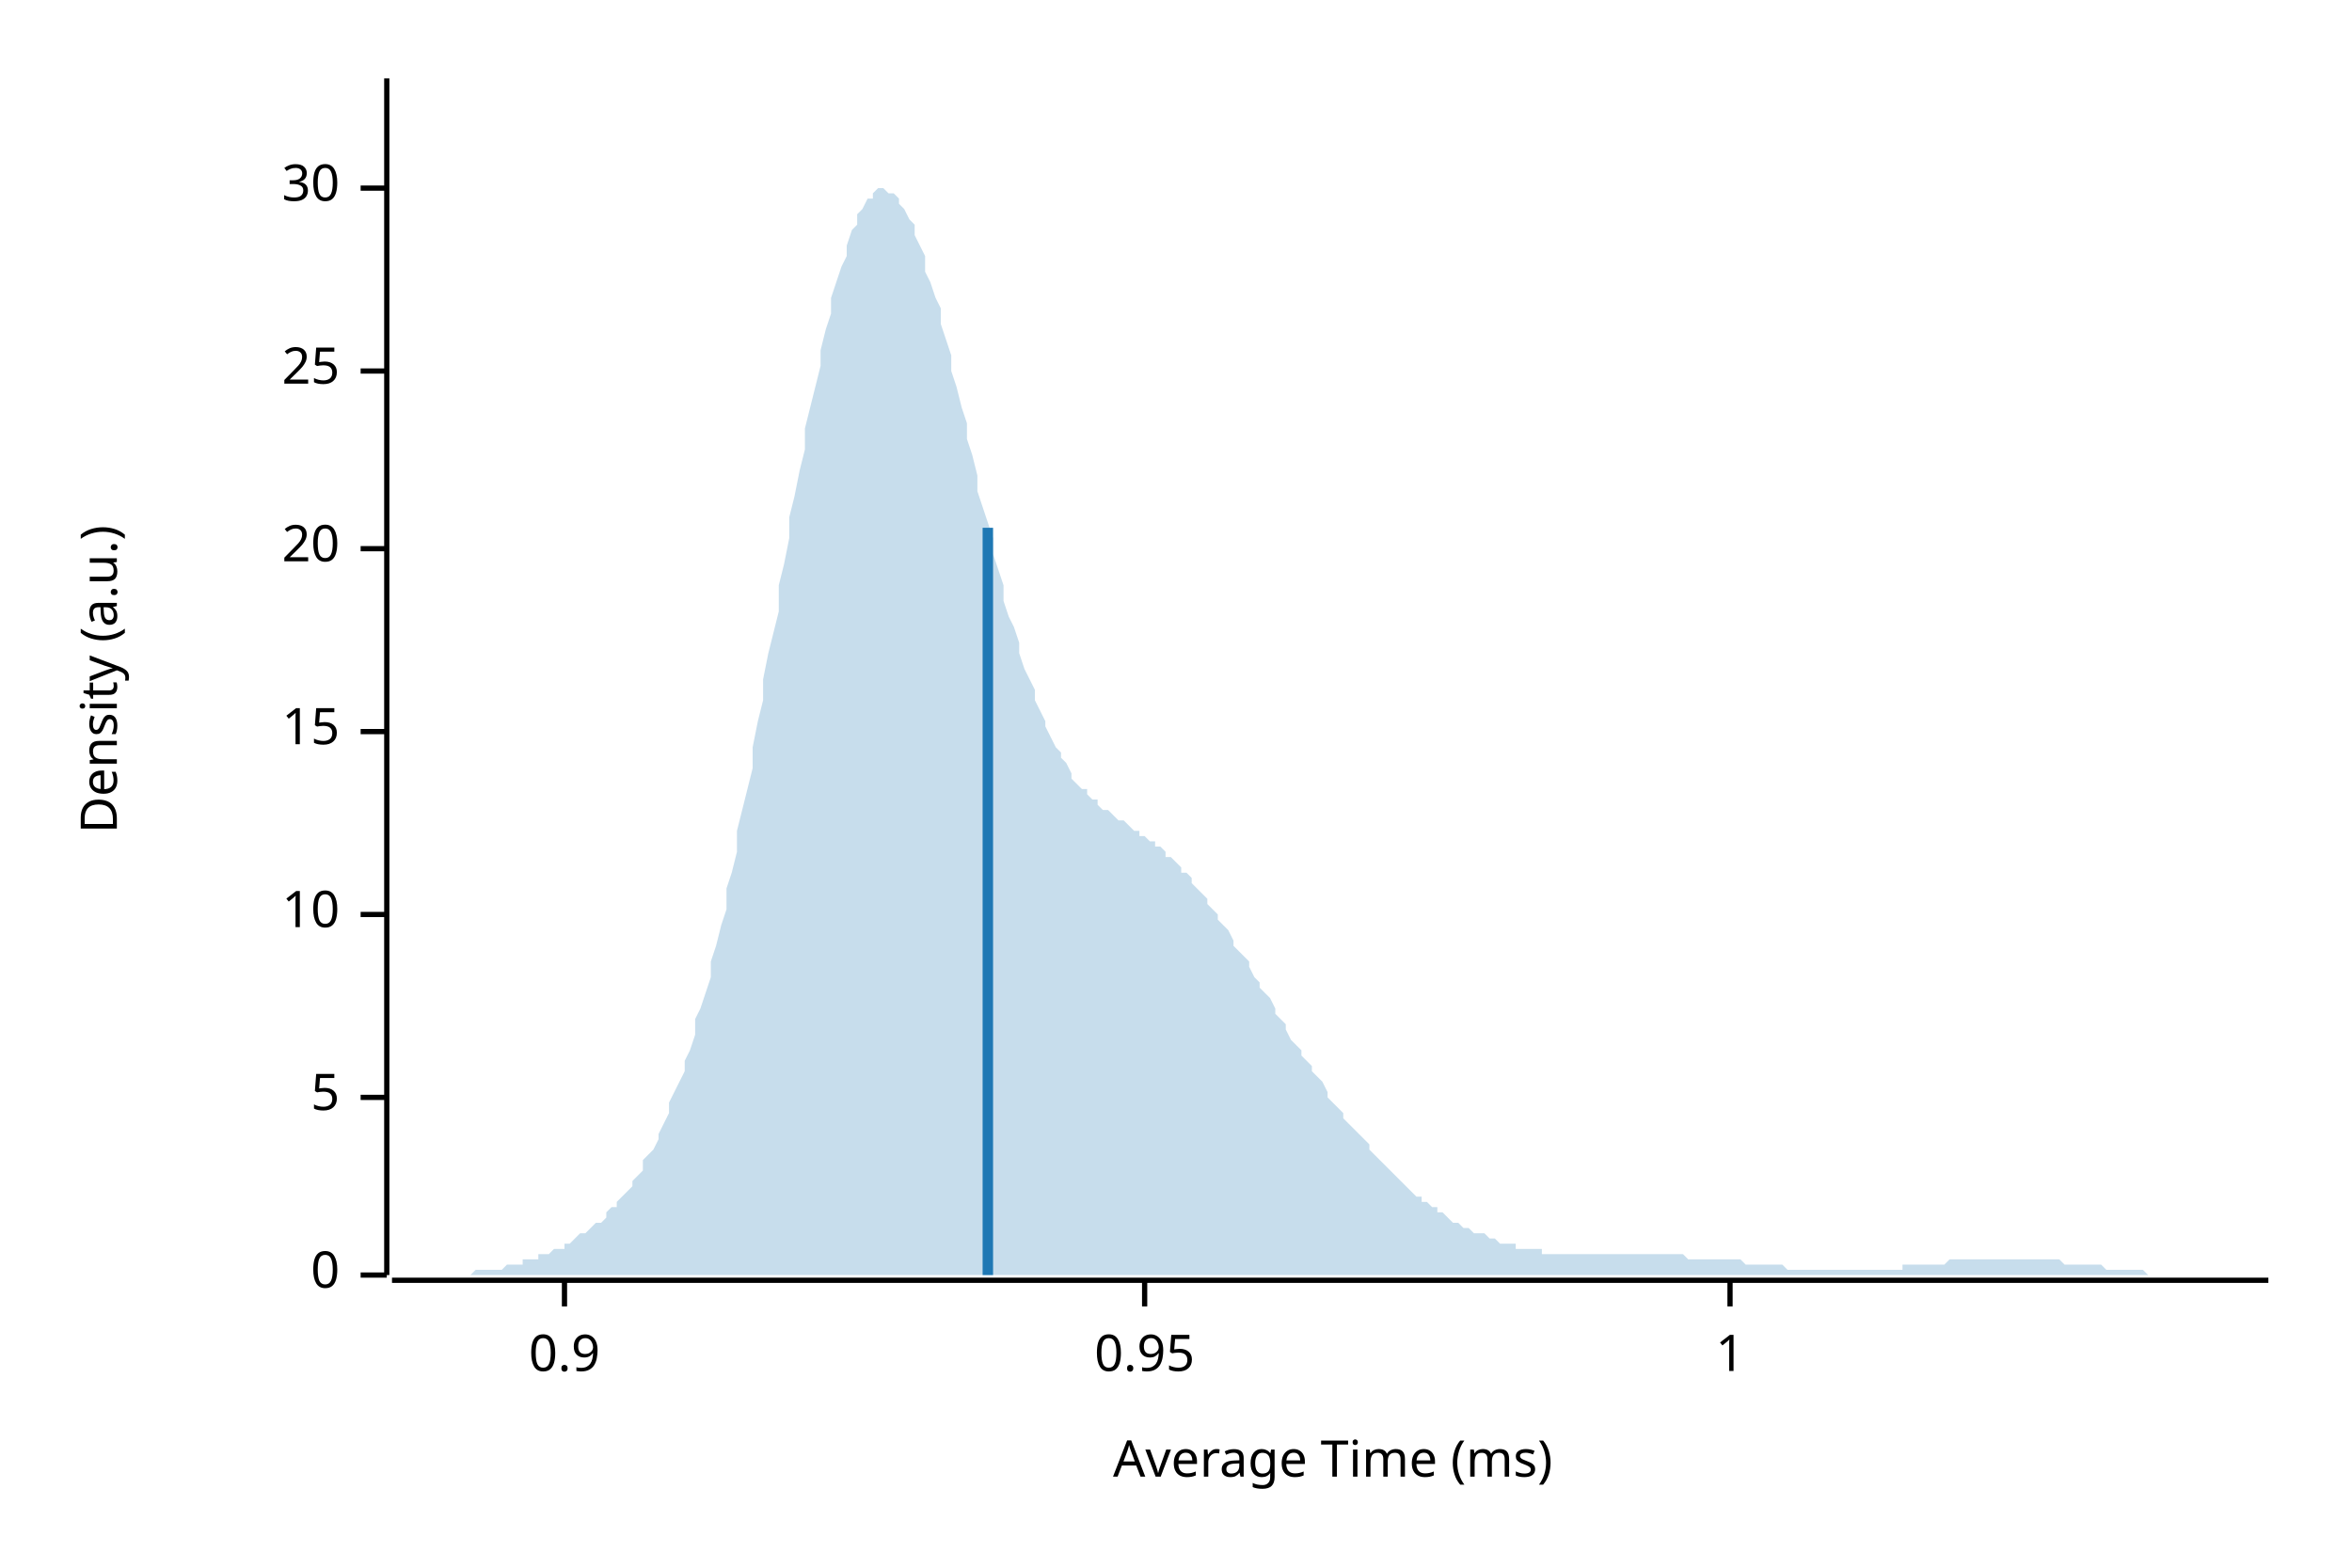
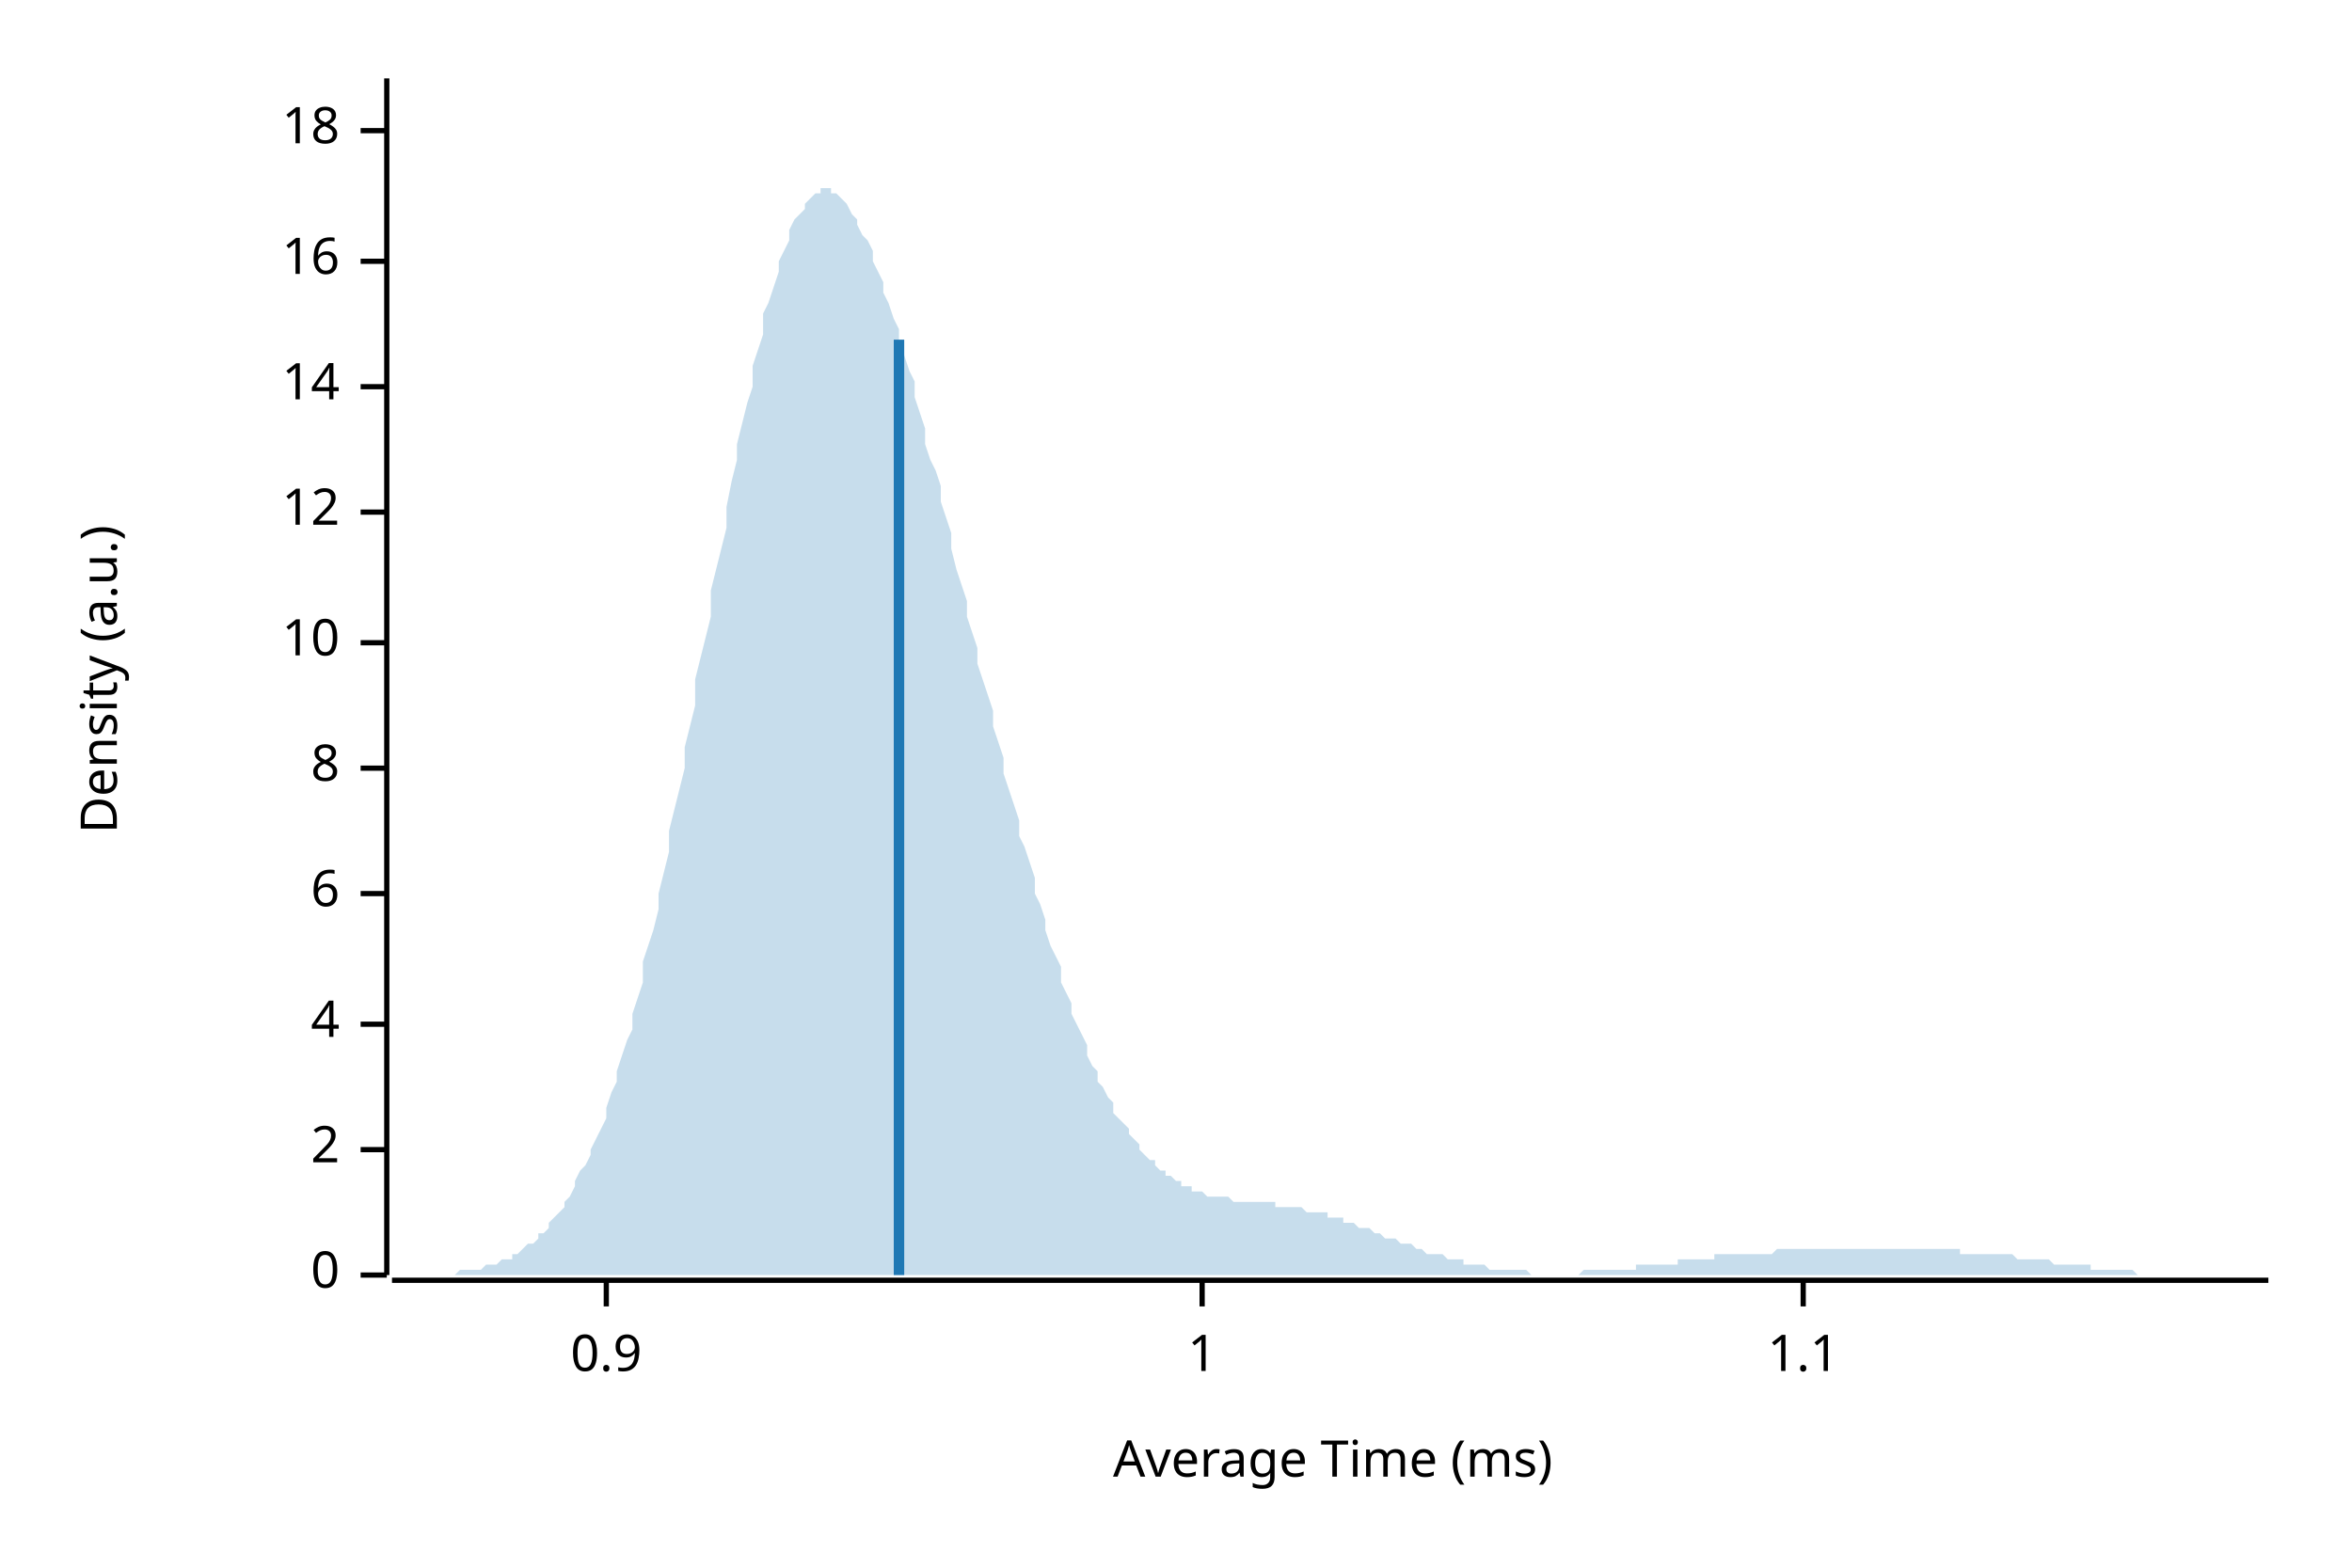
<svg xmlns="http://www.w3.org/2000/svg" width="450" height="300" viewBox="0 0 450 300">
  <text x="15" y="130" dy="0.76em" text-anchor="middle" font-family="sans-serif" font-size="9.677" opacity="1" fill="#000000" transform="rotate(270, 15, 130)">
Density (a.u.)
</text>
  <text x="255" y="285" dy="-0.5ex" text-anchor="middle" font-family="sans-serif" font-size="9.677" opacity="1" fill="#000000">
Average Time (ms)
</text>
  <polyline fill="none" opacity="1" stroke="#000000" stroke-width="1" points="74,15 74,244 " />
  <text x="65" y="244" dy="0.5ex" text-anchor="end" font-family="sans-serif" font-size="9.677" opacity="1" fill="#000000">
0
</text>
  <polyline fill="none" opacity="1" stroke="#000000" stroke-width="1" points="69,244 74,244 " />
-   <text x="65" y="210" dy="0.5ex" text-anchor="end" font-family="sans-serif" font-size="9.677" opacity="1" fill="#000000">
- 5
+   <text x="65" y="220" dy="0.5ex" text-anchor="end" font-family="sans-serif" font-size="9.677" opacity="1" fill="#000000">
+ 2
</text>
-   <polyline fill="none" opacity="1" stroke="#000000" stroke-width="1" points="69,210 74,210 " />
-   <text x="65" y="175" dy="0.5ex" text-anchor="end" font-family="sans-serif" font-size="9.677" opacity="1" fill="#000000">
+   <polyline fill="none" opacity="1" stroke="#000000" stroke-width="1" points="69,220 74,220 " />
+   <text x="65" y="196" dy="0.5ex" text-anchor="end" font-family="sans-serif" font-size="9.677" opacity="1" fill="#000000">
+ 4
+ </text>
+   <polyline fill="none" opacity="1" stroke="#000000" stroke-width="1" points="69,196 74,196 " />
+   <text x="65" y="171" dy="0.5ex" text-anchor="end" font-family="sans-serif" font-size="9.677" opacity="1" fill="#000000">
+ 6
+ </text>
+   <polyline fill="none" opacity="1" stroke="#000000" stroke-width="1" points="69,171 74,171 " />
+   <text x="65" y="147" dy="0.5ex" text-anchor="end" font-family="sans-serif" font-size="9.677" opacity="1" fill="#000000">
+ 8
+ </text>
+   <polyline fill="none" opacity="1" stroke="#000000" stroke-width="1" points="69,147 74,147 " />
+   <text x="65" y="123" dy="0.5ex" text-anchor="end" font-family="sans-serif" font-size="9.677" opacity="1" fill="#000000">
10
</text>
-   <polyline fill="none" opacity="1" stroke="#000000" stroke-width="1" points="69,175 74,175 " />
-   <text x="65" y="140" dy="0.5ex" text-anchor="end" font-family="sans-serif" font-size="9.677" opacity="1" fill="#000000">
- 15
+   <polyline fill="none" opacity="1" stroke="#000000" stroke-width="1" points="69,123 74,123 " />
+   <text x="65" y="98" dy="0.5ex" text-anchor="end" font-family="sans-serif" font-size="9.677" opacity="1" fill="#000000">
+ 12
</text>
-   <polyline fill="none" opacity="1" stroke="#000000" stroke-width="1" points="69,140 74,140 " />
-   <text x="65" y="105" dy="0.5ex" text-anchor="end" font-family="sans-serif" font-size="9.677" opacity="1" fill="#000000">
- 20
+   <polyline fill="none" opacity="1" stroke="#000000" stroke-width="1" points="69,98 74,98 " />
+   <text x="65" y="74" dy="0.5ex" text-anchor="end" font-family="sans-serif" font-size="9.677" opacity="1" fill="#000000">
+ 14
</text>
-   <polyline fill="none" opacity="1" stroke="#000000" stroke-width="1" points="69,105 74,105 " />
-   <text x="65" y="71" dy="0.5ex" text-anchor="end" font-family="sans-serif" font-size="9.677" opacity="1" fill="#000000">
- 25
+   <polyline fill="none" opacity="1" stroke="#000000" stroke-width="1" points="69,74 74,74 " />
+   <text x="65" y="50" dy="0.5ex" text-anchor="end" font-family="sans-serif" font-size="9.677" opacity="1" fill="#000000">
+ 16
</text>
-   <polyline fill="none" opacity="1" stroke="#000000" stroke-width="1" points="69,71 74,71 " />
-   <text x="65" y="36" dy="0.5ex" text-anchor="end" font-family="sans-serif" font-size="9.677" opacity="1" fill="#000000">
- 30
+   <polyline fill="none" opacity="1" stroke="#000000" stroke-width="1" points="69,50 74,50 " />
+   <text x="65" y="25" dy="0.5ex" text-anchor="end" font-family="sans-serif" font-size="9.677" opacity="1" fill="#000000">
+ 18
</text>
-   <polyline fill="none" opacity="1" stroke="#000000" stroke-width="1" points="69,36 74,36 " />
+   <polyline fill="none" opacity="1" stroke="#000000" stroke-width="1" points="69,25 74,25 " />
  <polyline fill="none" opacity="1" stroke="#000000" stroke-width="1" points="75,245 434,245 " />
-   <text x="108" y="255" dy="0.76em" text-anchor="middle" font-family="sans-serif" font-size="9.677" opacity="1" fill="#000000">
+   <text x="116" y="255" dy="0.76em" text-anchor="middle" font-family="sans-serif" font-size="9.677" opacity="1" fill="#000000">
0.9
</text>
-   <polyline fill="none" opacity="1" stroke="#000000" stroke-width="1" points="108,245 108,250 " />
-   <text x="219" y="255" dy="0.76em" text-anchor="middle" font-family="sans-serif" font-size="9.677" opacity="1" fill="#000000">
- 0.95
- </text>
-   <polyline fill="none" opacity="1" stroke="#000000" stroke-width="1" points="219,245 219,250 " />
-   <text x="331" y="255" dy="0.76em" text-anchor="middle" font-family="sans-serif" font-size="9.677" opacity="1" fill="#000000">
+   <polyline fill="none" opacity="1" stroke="#000000" stroke-width="1" points="116,245 116,250 " />
+   <text x="230" y="255" dy="0.76em" text-anchor="middle" font-family="sans-serif" font-size="9.677" opacity="1" fill="#000000">
1
</text>
-   <polyline fill="none" opacity="1" stroke="#000000" stroke-width="1" points="331,245 331,250 " />
-   <polygon opacity="0.25" fill="#1F78B4" points="75,244 75,244 76,244 77,244 77,244 78,244 79,244 80,244 80,244 81,244 82,244 82,244 83,244 84,244 85,244 85,244 86,244 87,244 87,244 88,244 89,244 90,244 90,244 91,243 92,243 92,243 93,243 94,243 95,243 95,243 96,243 97,242 98,242 98,242 99,242 100,242 100,241 101,241 102,241 103,241 103,240 104,240 105,240 105,240 106,239 107,239 108,239 108,238 109,238 110,237 110,237 111,236 112,236 113,235 113,235 114,234 115,234 116,233 116,232 117,231 118,231 118,230 119,229 120,228 121,227 121,226 122,225 123,224 123,222 124,221 125,220 126,218 126,217 127,215 128,213 128,211 129,209 130,207 131,205 131,203 132,201 133,198 133,195 134,193 135,190 136,187 136,184 137,181 138,177 139,174 139,170 140,167 141,163 141,159 142,155 143,151 144,147 144,143 145,138 146,134 146,130 147,125 148,121 149,117 149,112 150,108 151,103 151,99 152,95 153,90 154,86 154,82 155,78 156,74 157,70 157,67 158,63 159,60 159,57 160,54 161,51 162,49 162,47 163,44 164,43 164,41 165,40 166,38 167,38 167,37 168,36 169,36 169,36 170,37 171,37 172,38 172,39 173,40 174,42 175,43 175,45 176,47 177,49 177,52 178,54 179,57 180,59 180,62 181,65 182,68 182,71 183,74 184,78 185,81 185,84 186,87 187,91 187,94 188,97 189,100 190,103 190,106 191,109 192,112 192,115 193,118 194,120 195,123 195,125 196,128 197,130 198,132 198,134 199,136 200,138 200,139 201,141 202,143 203,144 203,145 204,146 205,148 205,149 206,150 207,151 208,151 208,152 209,153 210,153 210,154 211,155 212,155 213,156 213,156 214,157 215,157 216,158 216,158 217,159 218,159 218,160 219,160 220,161 221,161 221,162 222,162 223,163 223,164 224,164 225,165 226,166 226,167 227,167 228,168 228,169 229,170 230,171 231,172 231,173 232,174 233,175 233,176 234,177 235,178 236,180 236,181 237,182 238,183 239,184 239,185 240,187 241,188 241,189 242,190 243,191 244,193 244,194 245,195 246,196 246,197 247,199 248,200 249,201 249,202 250,203 251,204 251,205 252,206 253,207 254,209 254,210 255,211 256,212 257,213 257,214 258,215 259,216 259,216 260,217 261,218 262,219 262,220 263,221 264,222 264,222 265,223 266,224 267,225 267,225 268,226 269,227 269,227 270,228 271,229 272,229 272,230 273,230 274,231 275,231 275,232 276,232 277,233 277,233 278,234 279,234 280,235 280,235 281,235 282,236 282,236 283,236 284,236 285,237 285,237 286,237 287,238 287,238 288,238 289,238 290,238 290,239 291,239 292,239 292,239 293,239 294,239 295,239 295,240 296,240 297,240 298,240 298,240 299,240 300,240 300,240 301,240 302,240 303,240 303,240 304,240 305,240 305,240 306,240 307,240 308,240 308,240 309,240 310,240 310,240 311,240 312,240 313,240 313,240 314,240 315,240 316,240 316,240 317,240 318,240 318,240 319,240 320,240 321,240 321,240 322,240 323,241 323,241 324,241 325,241 326,241 326,241 327,241 328,241 328,241 329,241 330,241 331,241 331,241 332,241 333,241 333,241 334,242 335,242 336,242 336,242 337,242 338,242 339,242 339,242 340,242 341,242 341,242 342,243 343,243 344,243 344,243 345,243 346,243 346,243 347,243 348,243 349,243 349,243 350,243 351,243 351,243 352,243 353,243 354,243 354,243 355,243 356,243 357,243 357,243 358,243 359,243 359,243 360,243 361,243 362,243 362,243 363,243 364,243 364,242 365,242 366,242 367,242 367,242 368,242 369,242 369,242 370,242 371,242 372,242 372,242 373,241 374,241 375,241 375,241 376,241 377,241 377,241 378,241 379,241 380,241 380,241 381,241 382,241 382,241 383,241 384,241 385,241 385,241 386,241 387,241 387,241 388,241 389,241 390,241 390,241 391,241 392,241 392,241 393,241 394,241 395,242 395,242 396,242 397,242 398,242 398,242 399,242 400,242 400,242 401,242 402,242 403,243 403,243 404,243 405,243 405,243 406,243 407,243 408,243 408,243 409,243 410,243 410,243 411,244 412,244 413,244 413,244 414,244 415,244 416,244 416,244 417,244 418,244 418,244 419,244 420,244 421,244 421,244 422,244 423,244 423,244 424,244 425,244 426,244 426,244 427,244 428,244 428,244 429,244 430,244 431,244 431,244 432,244 433,244 434,244 434,244 75,244 " />
-   <polyline fill="none" opacity="1" stroke="#1F78B4" stroke-width="2" points="189,244 189,101 " />
+   <polyline fill="none" opacity="1" stroke="#000000" stroke-width="1" points="230,245 230,250 " />
+   <text x="345" y="255" dy="0.76em" text-anchor="middle" font-family="sans-serif" font-size="9.677" opacity="1" fill="#000000">
+ 1.1
+ </text>
+   <polyline fill="none" opacity="1" stroke="#000000" stroke-width="1" points="345,245 345,250 " />
+   <polygon opacity="0.25" fill="#1F78B4" points="75,244 75,244 76,244 77,244 77,244 78,244 79,244 80,244 80,244 81,244 82,244 82,244 83,244 84,244 85,244 85,244 86,244 87,244 87,244 88,243 89,243 90,243 90,243 91,243 92,243 92,243 93,242 94,242 95,242 95,242 96,241 97,241 98,241 98,240 99,240 100,239 100,239 101,238 102,238 103,237 103,236 104,236 105,235 105,234 106,233 107,232 108,231 108,230 109,229 110,227 110,226 111,224 112,223 113,221 113,220 114,218 115,216 116,214 116,212 117,209 118,207 118,205 119,202 120,199 121,197 121,194 122,191 123,188 123,184 124,181 125,178 126,174 126,171 127,167 128,163 128,159 129,155 130,151 131,147 131,143 132,139 133,135 133,130 134,126 135,122 136,118 136,113 137,109 138,105 139,101 139,97 140,92 141,88 141,85 142,81 143,77 144,74 144,70 145,67 146,64 146,60 147,58 148,55 149,52 149,50 150,48 151,46 151,44 152,42 153,41 154,40 154,39 155,38 156,37 157,37 157,36 158,36 159,36 159,37 160,37 161,38 162,39 162,39 163,41 164,42 164,43 165,45 166,46 167,48 167,50 168,52 169,54 169,56 170,58 171,61 172,63 172,66 173,68 174,71 175,73 175,76 176,79 177,82 177,85 178,88 179,90 180,93 180,96 181,99 182,102 182,105 183,109 184,112 185,115 185,118 186,121 187,124 187,127 188,130 189,133 190,136 190,139 191,142 192,145 192,148 193,151 194,154 195,157 195,160 196,162 197,165 198,168 198,171 199,173 200,176 200,178 201,181 202,183 203,185 203,188 204,190 205,192 205,194 206,196 207,198 208,200 208,202 209,204 210,205 210,207 211,208 212,210 213,211 213,213 214,214 215,215 216,216 216,217 217,218 218,219 218,220 219,221 220,222 221,222 221,223 222,224 223,224 223,225 224,225 225,226 226,226 226,227 227,227 228,227 228,228 229,228 230,228 231,229 231,229 232,229 233,229 233,229 234,229 235,229 236,230 236,230 237,230 238,230 239,230 239,230 240,230 241,230 241,230 242,230 243,230 244,230 244,231 245,231 246,231 246,231 247,231 248,231 249,231 249,231 250,232 251,232 251,232 252,232 253,232 254,232 254,233 255,233 256,233 257,233 257,234 258,234 259,234 259,234 260,235 261,235 262,235 262,235 263,236 264,236 264,236 265,237 266,237 267,237 267,237 268,238 269,238 269,238 270,238 271,239 272,239 272,239 273,240 274,240 275,240 275,240 276,240 277,241 277,241 278,241 279,241 280,241 280,242 281,242 282,242 282,242 283,242 284,242 285,243 285,243 286,243 287,243 287,243 288,243 289,243 290,243 290,243 291,243 292,243 292,243 293,244 294,244 295,244 295,244 296,244 297,244 298,244 298,244 299,244 300,244 300,244 301,244 302,244 303,243 303,243 304,243 305,243 305,243 306,243 307,243 308,243 308,243 309,243 310,243 310,243 311,243 312,243 313,243 313,242 314,242 315,242 316,242 316,242 317,242 318,242 318,242 319,242 320,242 321,242 321,241 322,241 323,241 323,241 324,241 325,241 326,241 326,241 327,241 328,241 328,240 329,240 330,240 331,240 331,240 332,240 333,240 333,240 334,240 335,240 336,240 336,240 337,240 338,240 339,240 339,240 340,239 341,239 341,239 342,239 343,239 344,239 344,239 345,239 346,239 346,239 347,239 348,239 349,239 349,239 350,239 351,239 351,239 352,239 353,239 354,239 354,239 355,239 356,239 357,239 357,239 358,239 359,239 359,239 360,239 361,239 362,239 362,239 363,239 364,239 364,239 365,239 366,239 367,239 367,239 368,239 369,239 369,239 370,239 371,239 372,239 372,239 373,239 374,239 375,239 375,240 376,240 377,240 377,240 378,240 379,240 380,240 380,240 381,240 382,240 382,240 383,240 384,240 385,240 385,240 386,241 387,241 387,241 388,241 389,241 390,241 390,241 391,241 392,241 392,241 393,242 394,242 395,242 395,242 396,242 397,242 398,242 398,242 399,242 400,242 400,243 401,243 402,243 403,243 403,243 404,243 405,243 405,243 406,243 407,243 408,243 408,243 409,244 410,244 410,244 411,244 412,244 413,244 413,244 414,244 415,244 416,244 416,244 417,244 418,244 418,244 419,244 420,244 421,244 421,244 422,244 423,244 423,244 424,244 425,244 426,244 426,244 427,244 428,244 428,244 429,244 430,244 431,244 431,244 432,244 433,244 434,244 434,244 75,244 " />
+   <polyline fill="none" opacity="1" stroke="#1F78B4" stroke-width="2" points="172,244 172,65 " />
</svg>
